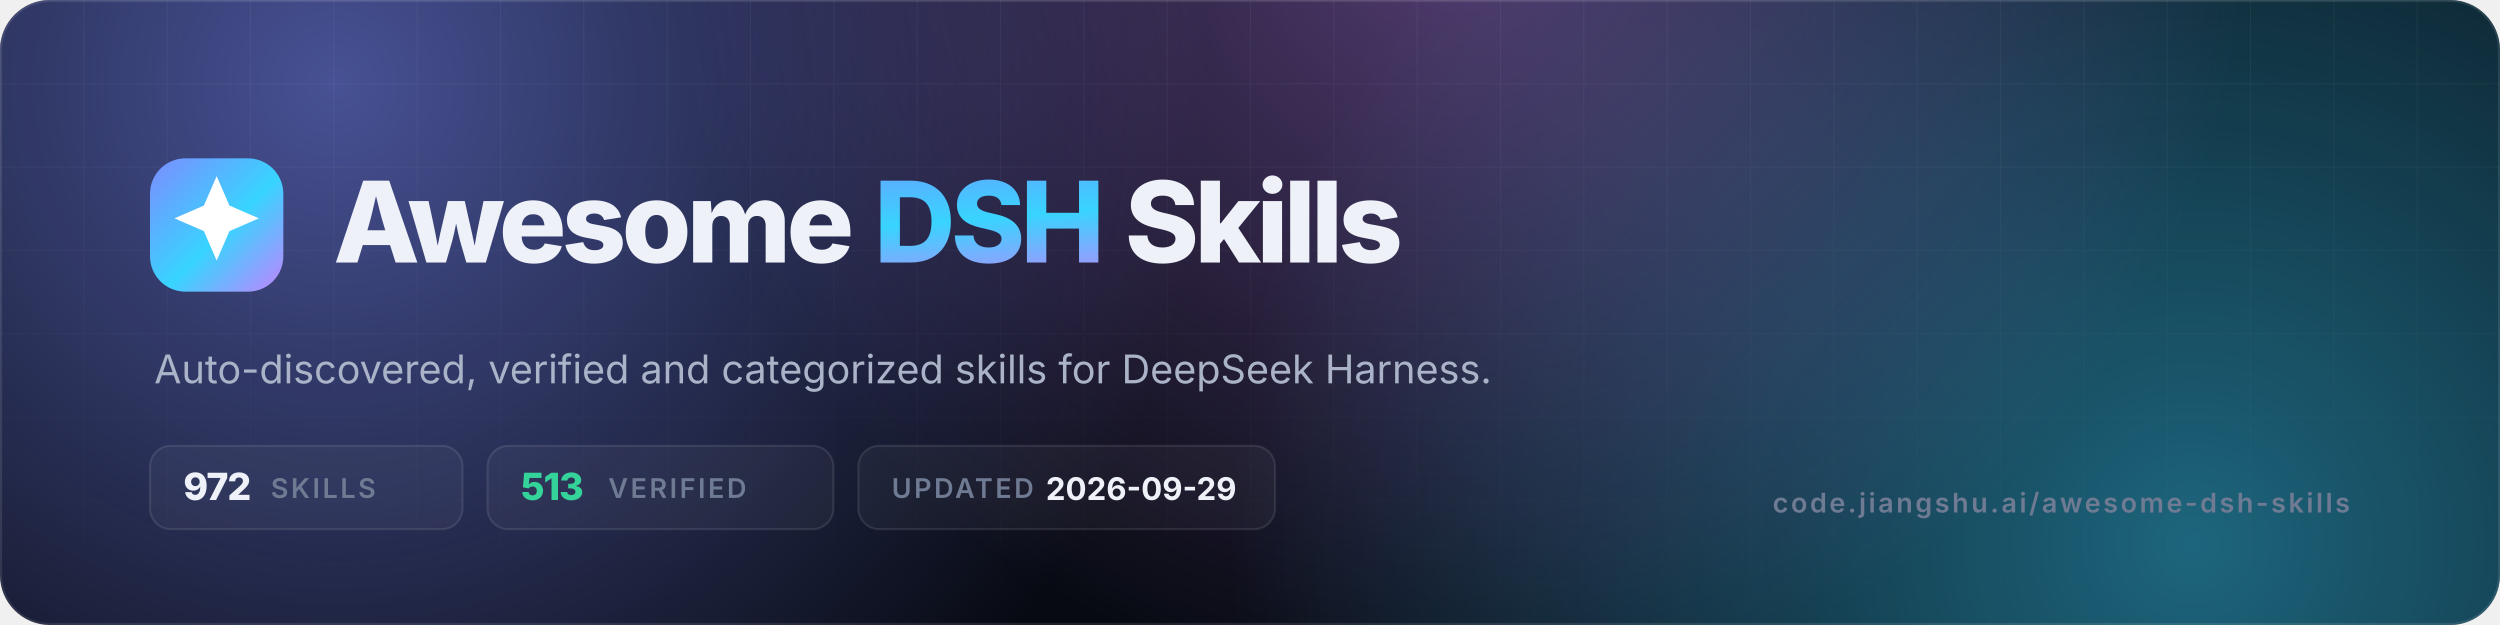
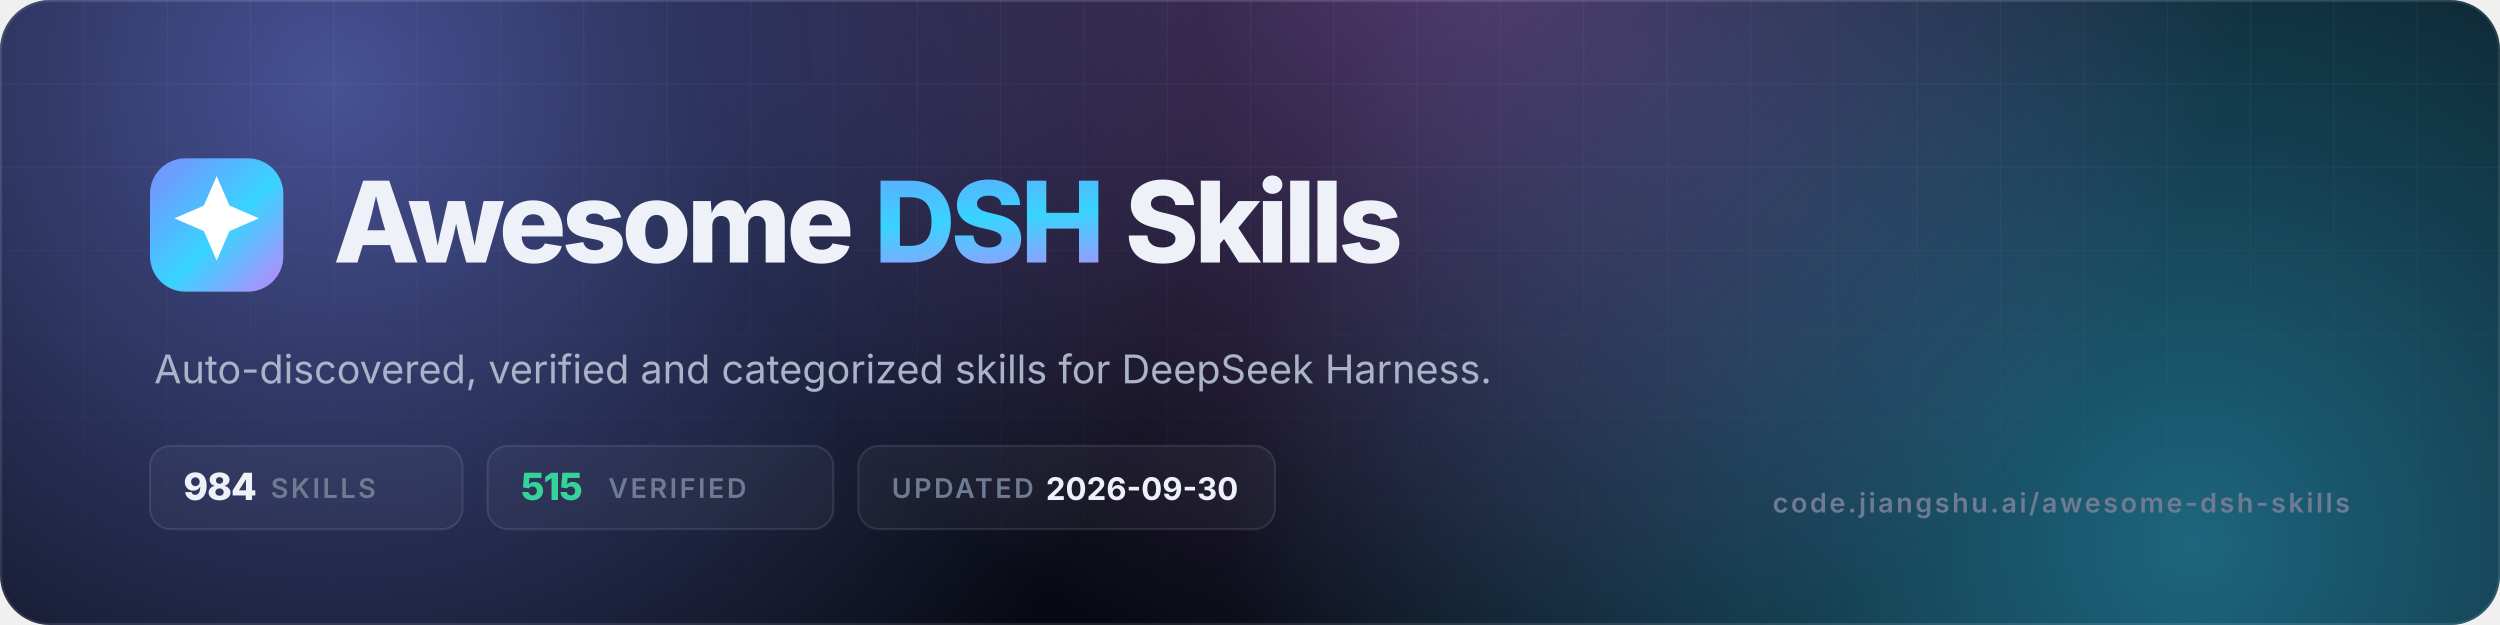
- <svg xmlns="http://www.w3.org/2000/svg" viewBox="0 0 1200 300" width="1200" height="300" role="img" aria-label="Awesome DSH Skills — 972 skills, 513 verified">
+ <svg xmlns="http://www.w3.org/2000/svg" viewBox="0 0 1200 300" width="1200" height="300" role="img" aria-label="Awesome DSH Skills — 984 skills, 515 verified">
  <defs>
    <linearGradient id="g" x1="0" y1="0" x2="1" y2="1">
      <stop offset="0" stop-color="#7c8cff" />
      <stop offset=".55" stop-color="#38d4ff" />
      <stop offset="1" stop-color="#c084fc" />
    </linearGradient>
    <radialGradient id="a1" cx="0" cy="0" r="1" gradientUnits="userSpaceOnUse" gradientTransform="translate(160 40) scale(420)">
      <stop offset="0" stop-color="#7c8cff" stop-opacity=".55" />
      <stop offset="1" stop-color="#7c8cff" stop-opacity="0" />
    </radialGradient>
    <radialGradient id="a2" cx="0" cy="0" r="1" gradientUnits="userSpaceOnUse" gradientTransform="translate(1050 260) scale(460)">
      <stop offset="0" stop-color="#38d4ff" stop-opacity=".45" />
      <stop offset="1" stop-color="#38d4ff" stop-opacity="0" />
    </radialGradient>
    <radialGradient id="a3" cx="0" cy="0" r="1" gradientUnits="userSpaceOnUse" gradientTransform="translate(700 -40) scale(380)">
      <stop offset="0" stop-color="#c084fc" stop-opacity=".4" />
      <stop offset="1" stop-color="#c084fc" stop-opacity="0" />
    </radialGradient>
    <pattern id="grid" width="40" height="40" patternUnits="userSpaceOnUse">
      <path d="M40 0H0V40" fill="none" stroke="#fff" stroke-opacity=".05" />
    </pattern>
    <linearGradient id="fade" x1="0" y1="0" x2="0" y2="1">
      <stop offset="0" stop-color="#fff" />
      <stop offset="1" stop-color="#fff" stop-opacity="0" />
    </linearGradient>
    <mask id="m">
      <rect width="1200" height="300" fill="url(#fade)" />
    </mask>
    <clipPath id="c">
      <rect width="1200" height="300" rx="24" />
    </clipPath>
  </defs>
  <g clip-path="url(#c)">
    <rect width="1200" height="300" fill="#070a12" />
    <rect width="1200" height="300" fill="url(#a1)" />
    <rect width="1200" height="300" fill="url(#a2)" />
    <rect width="1200" height="300" fill="url(#a3)" />
    <rect width="1200" height="300" fill="url(#grid)" mask="url(#m)" />
    <rect x=".5" y=".5" width="1199" height="299" rx="23.5" fill="none" stroke="#fff" stroke-opacity=".1" />
  </g>
  <rect x="72" y="76" width="64" height="64" rx="17" fill="url(#g)" />
  <g transform="translate(72 76) scale(2.6667)">
    <path d="M12 3.2l2.3 5.3 5.3 2.3-5.3 2.3L12 18.4l-2.3-5.3-5.3-2.3 5.3-2.3z" fill="#fff" />
  </g>
  <text x="160" y="126" font-family="Inter,-apple-system,'Segoe UI',Helvetica,Arial,sans-serif" font-size="54" font-weight="800" letter-spacing="-2.2" fill="#eef1f8">Awesome <tspan fill="url(#g)">DSH</tspan> Skills</text>
  <text x="74" y="184" font-family="Inter,-apple-system,'Segoe UI',Helvetica,Arial,sans-serif" font-size="19" fill="#aab3c7">Auto-discovered, verified and categorized skills for DeepSeek Harness.</text>
  <g font-family="Inter,-apple-system,'Segoe UI',Helvetica,Arial,sans-serif" font-size="13" font-weight="600" letter-spacing="1.2">
    <rect x="72" y="214" width="150" height="40" rx="10" fill="#fff" fill-opacity=".04" stroke="#fff" stroke-opacity=".1" />
-     <text x="88" y="240" fill="#eef1f8" font-size="18" font-weight="800" letter-spacing="-.5">972</text>
+     <text x="88" y="240" fill="#eef1f8" font-size="18" font-weight="800" letter-spacing="-.5">984</text>
    <text x="130" y="239" fill="#6f7a93">SKILLS</text>
    <rect x="234" y="214" width="166" height="40" rx="10" fill="#fff" fill-opacity=".04" stroke="#fff" stroke-opacity=".1" />
-     <text x="250" y="240" fill="#34d399" font-size="18" font-weight="800" letter-spacing="-.5">513</text>
+     <text x="250" y="240" fill="#34d399" font-size="18" font-weight="800" letter-spacing="-.5">515</text>
    <text x="292" y="239" fill="#6f7a93">VERIFIED</text>
    <rect x="412" y="214" width="200" height="40" rx="10" fill="#fff" fill-opacity=".04" stroke="#fff" stroke-opacity=".1" />
    <text x="428" y="239" fill="#6f7a93">UPDATED</text>
-     <text x="502" y="240" fill="#eef1f8" font-size="15" font-weight="700" letter-spacing="0">2026-09-29</text>
+     <text x="502" y="240" fill="#eef1f8" font-size="15" font-weight="700" letter-spacing="0">2026-09-30</text>
  </g>
  <text x="1128" y="246" text-anchor="end" font-family="Inter,-apple-system,'Segoe UI',Helvetica,Arial,sans-serif" font-size="13" font-weight="600" letter-spacing="1.2" fill="#6f7a93">code.jiangshu.ai/awesome-dsh-skills</text>
</svg>
